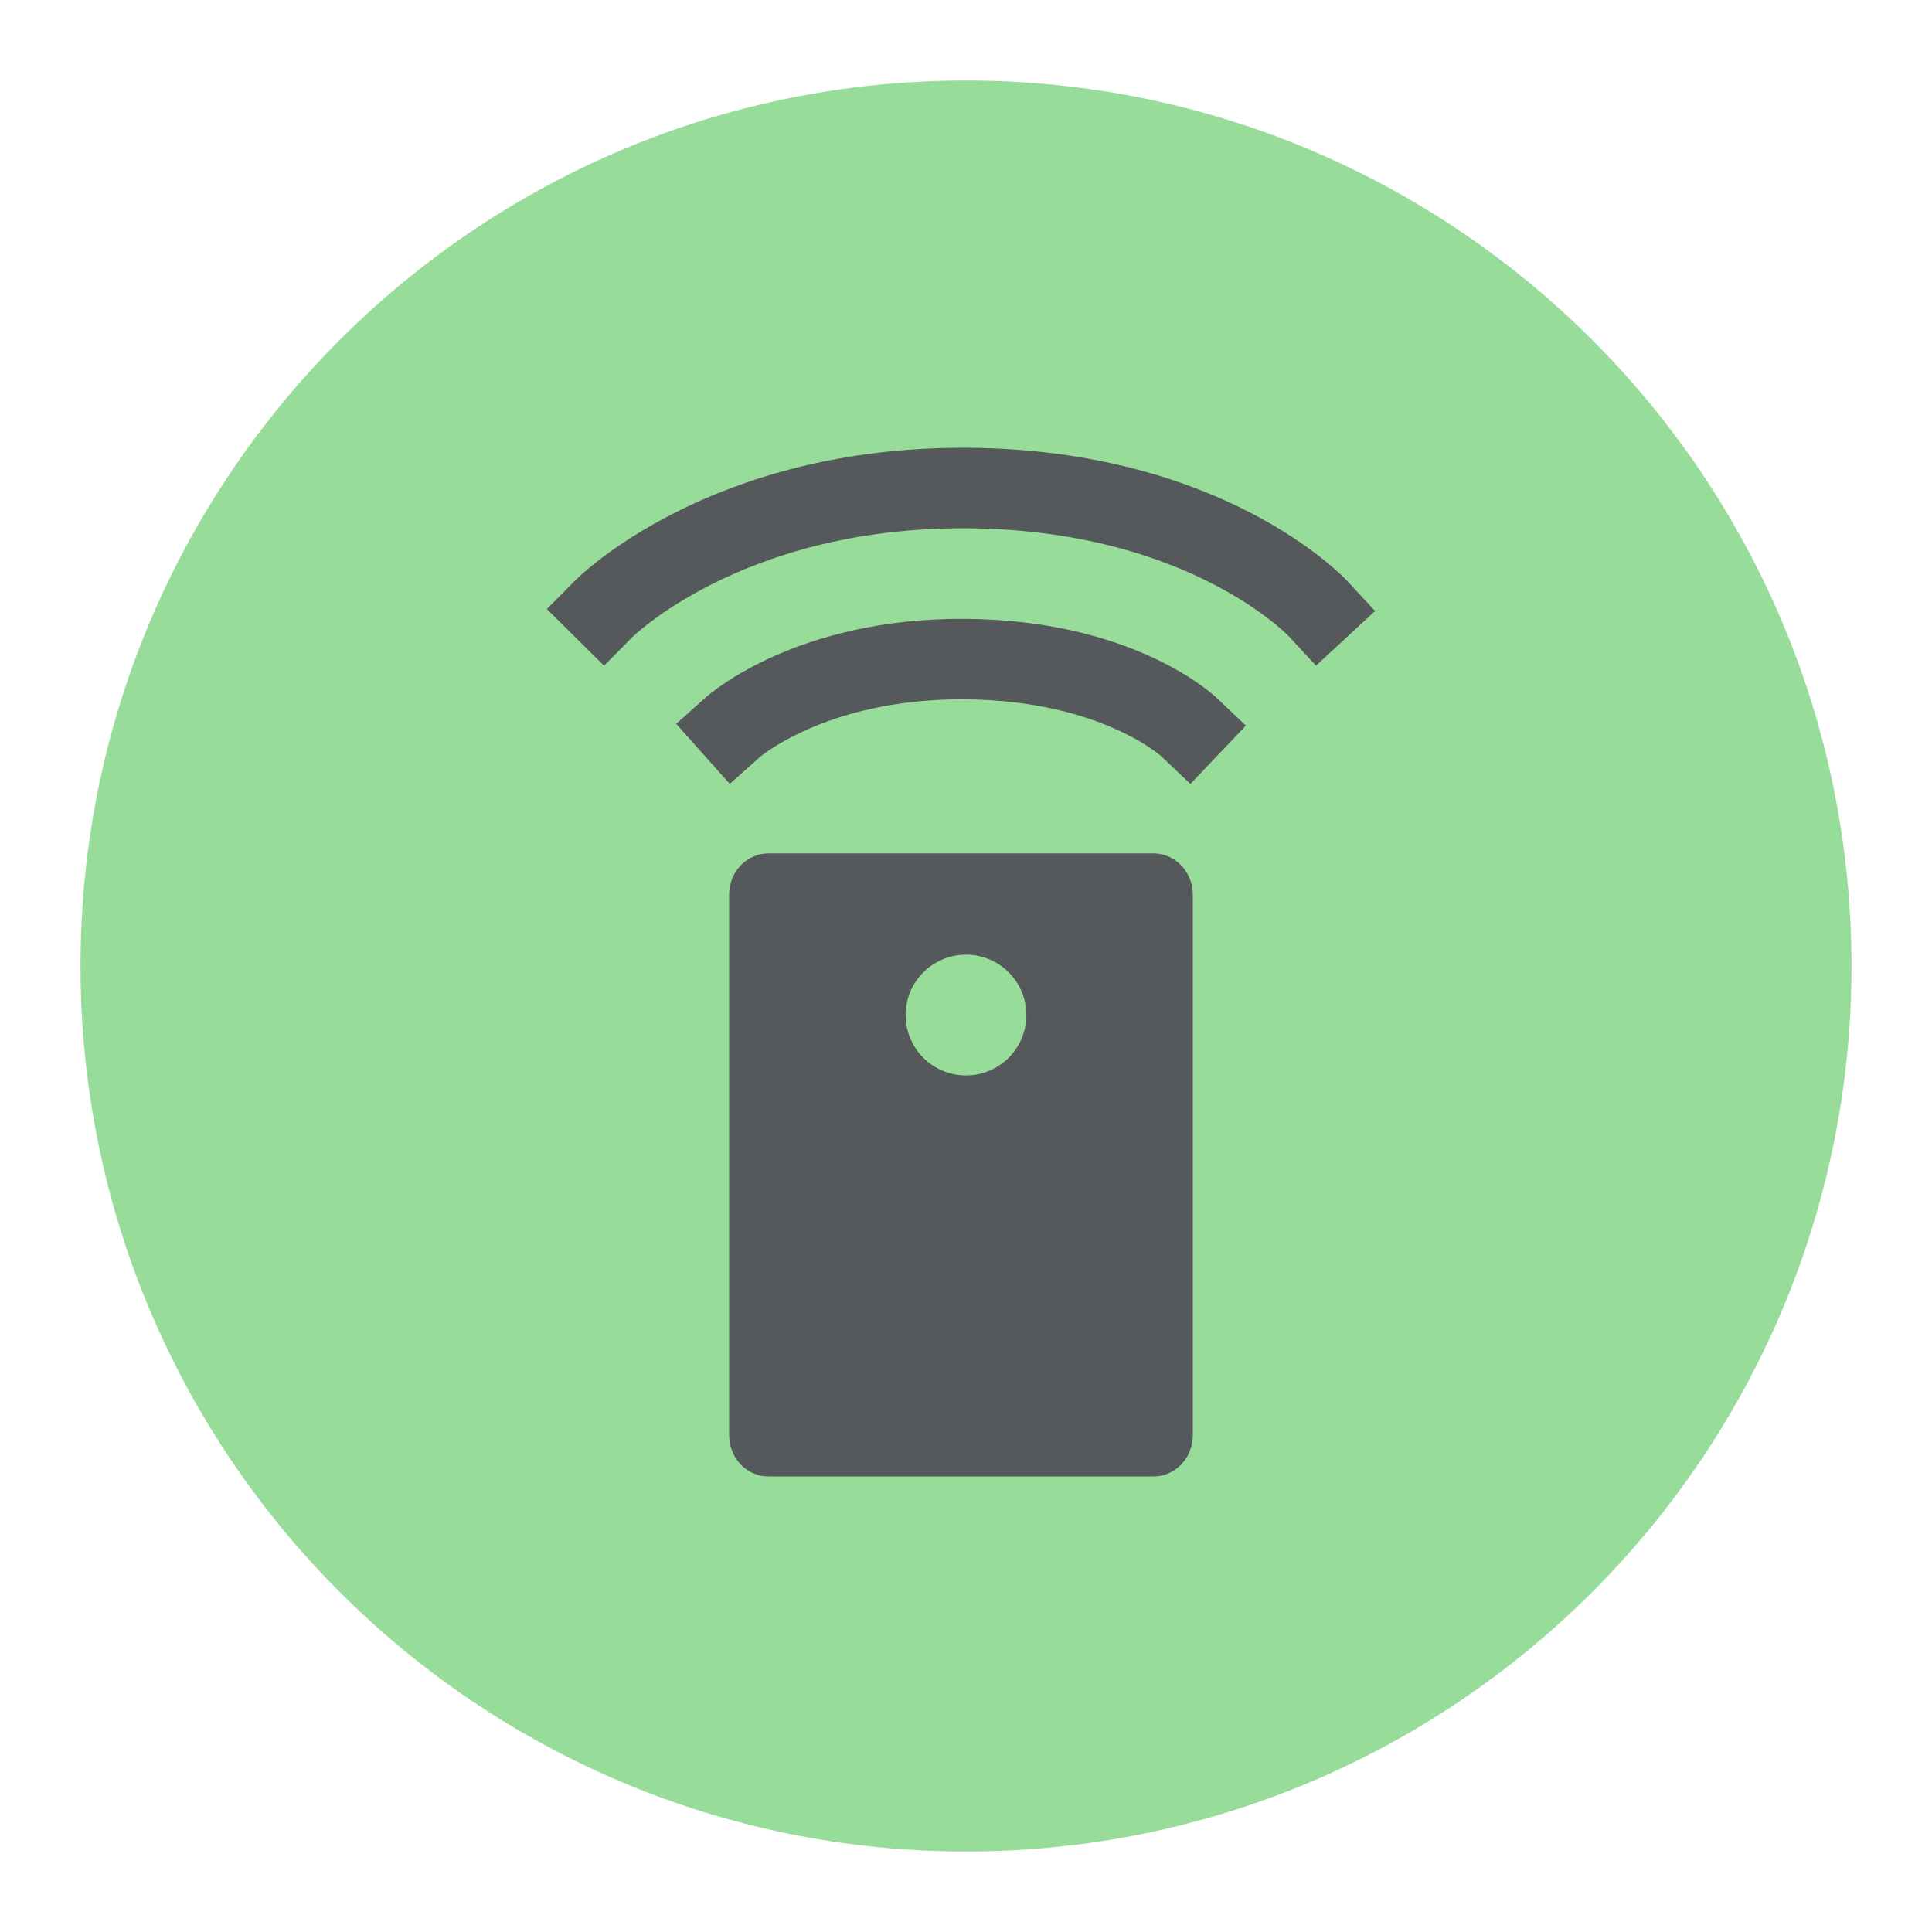
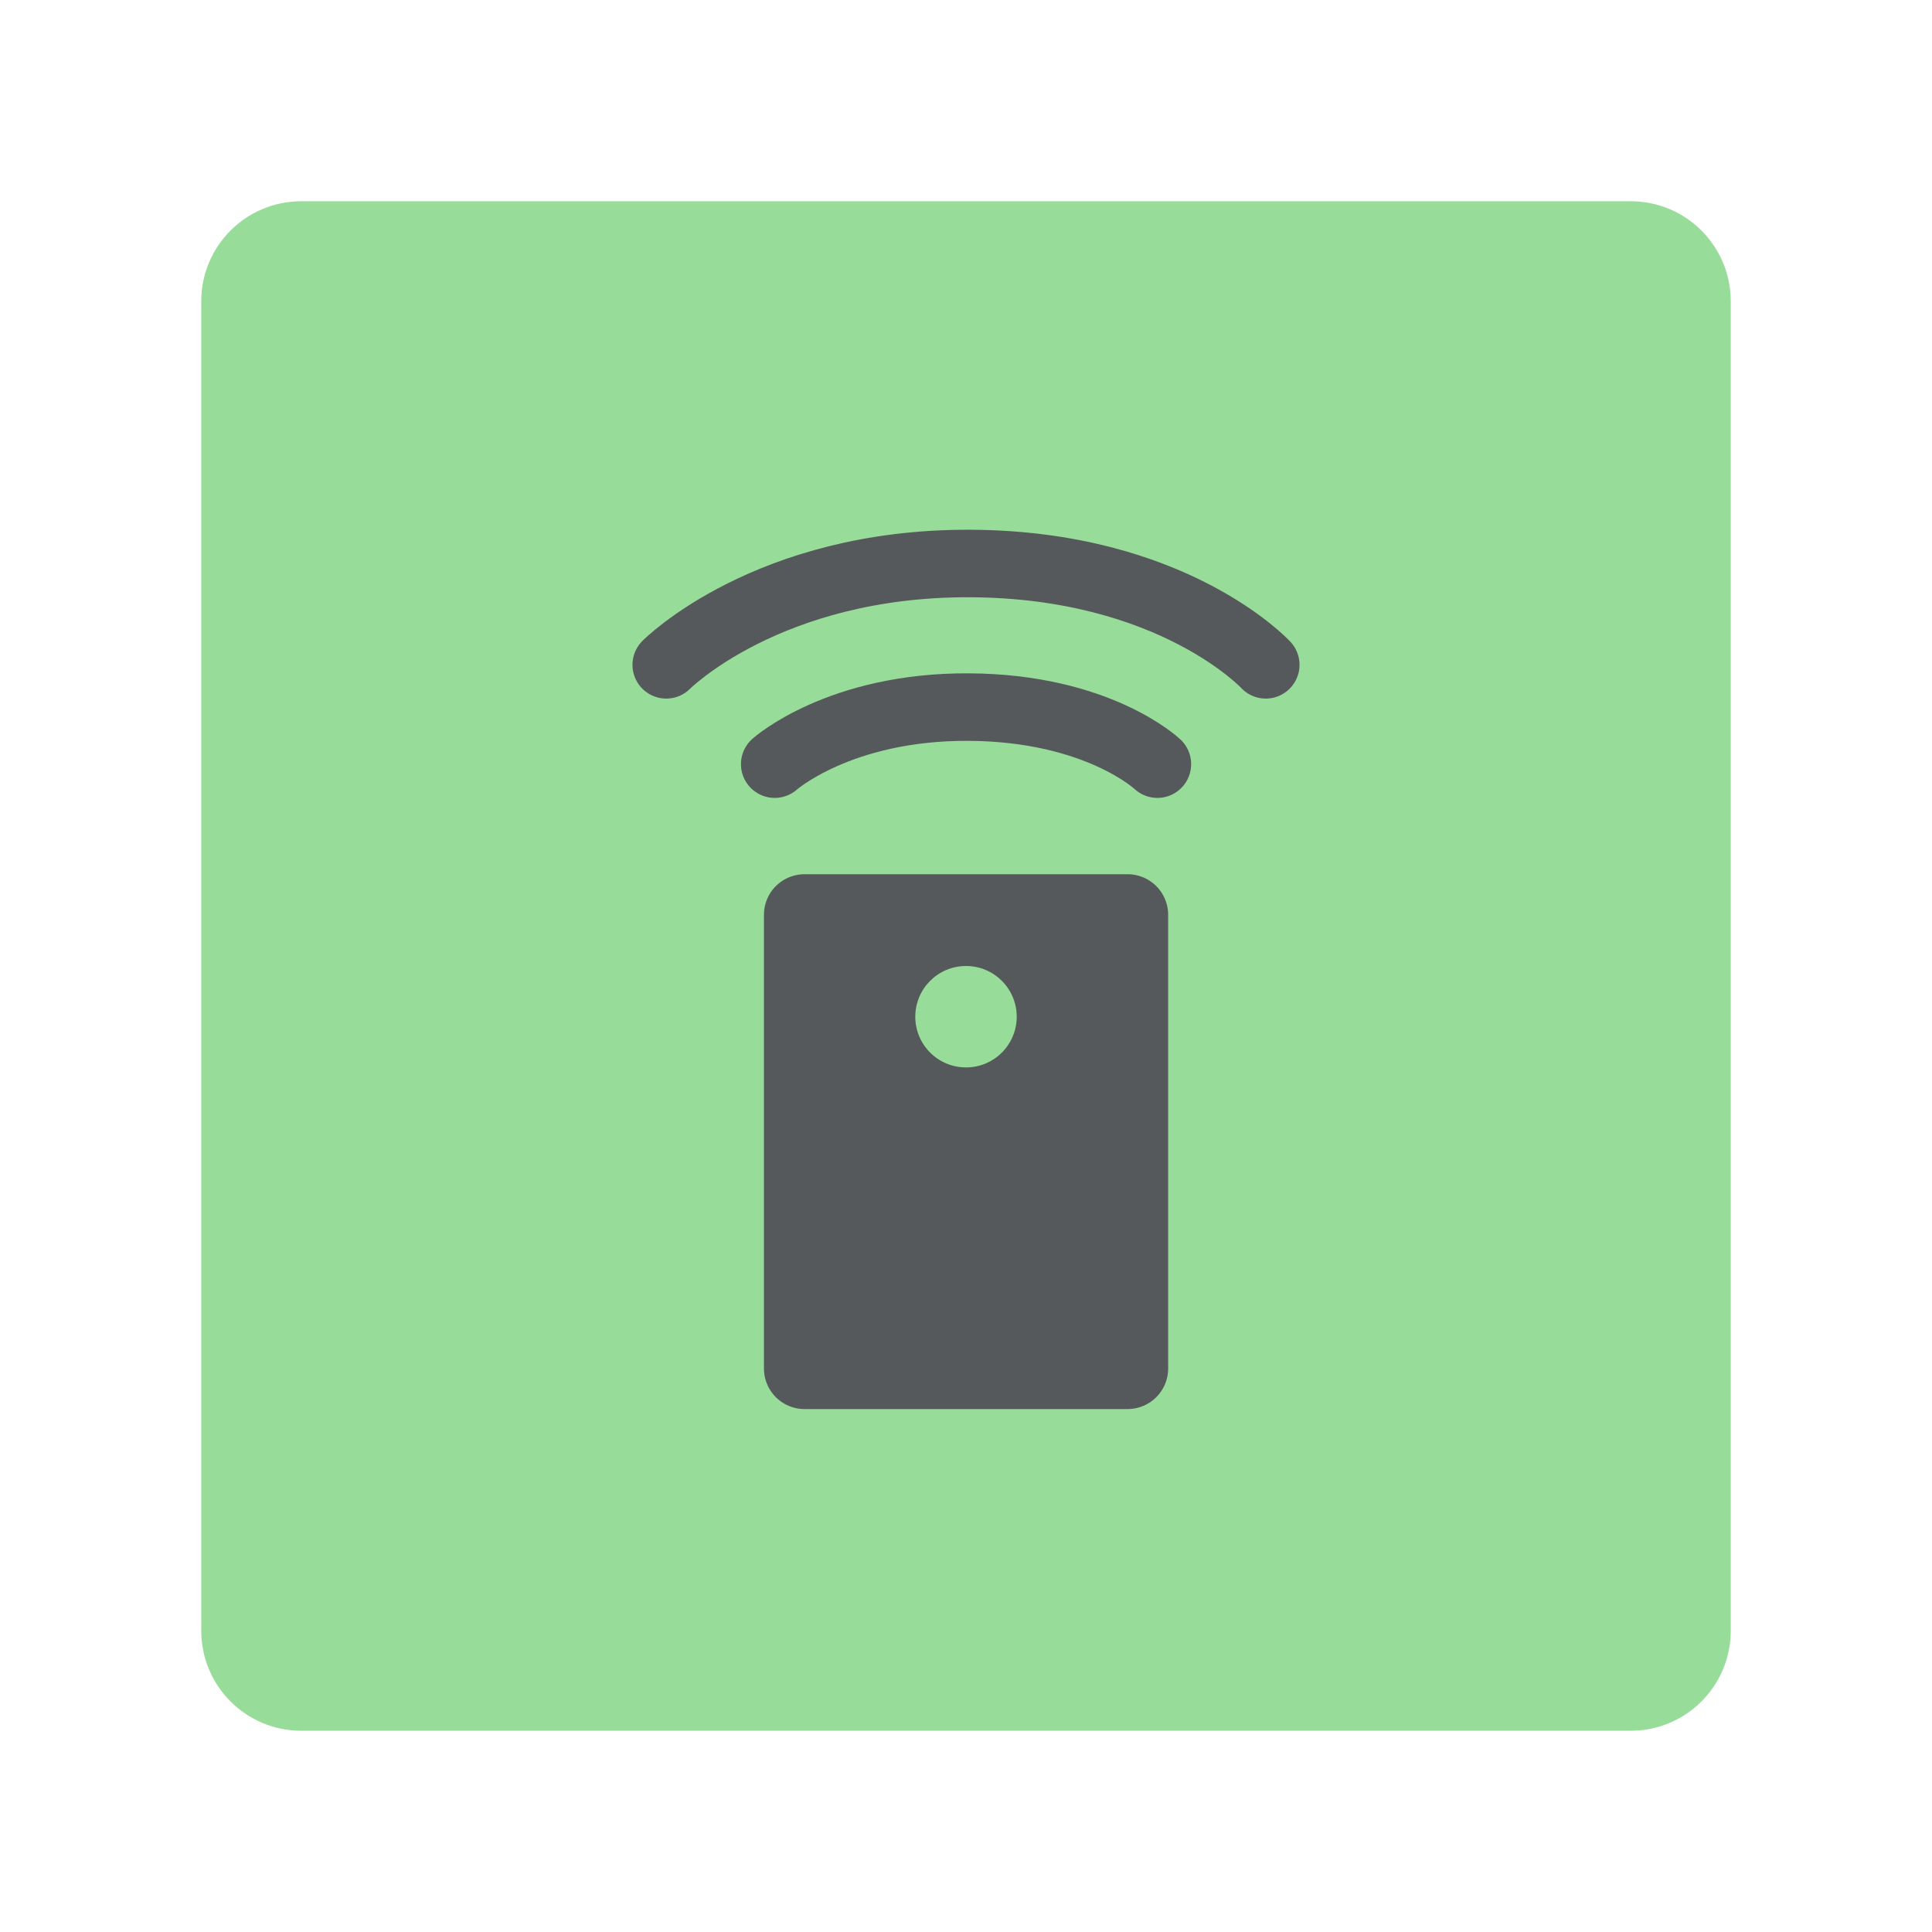
- <svg xmlns="http://www.w3.org/2000/svg" width="192" height="192" version="1.1" id="svg1" xml:space="preserve">
-   <defs id="defs1" />
-   <g id="layer1" style="display:inline;mix-blend-mode:normal;opacity:1">
-     <circle cx="96" cy="956.362" r="88" style="display:inline;opacity:1;fill:#98dc9a;fill-opacity:1;fill-rule:evenodd;stroke:none;stroke-opacity:1" id="circle1" transform="translate(0,-860.362)" />
-     <path style="font-variation-settings:'wght' 300;opacity:1;fill:none;fill-opacity:0.25;fill-rule:evenodd;stroke:#56595b;stroke-width:8;stroke-linecap:square;stroke-linejoin:miter;stroke-miterlimit:16;stroke-dasharray:none;stroke-dashoffset:0;stroke-opacity:1" d="m 60,60.5 c 0,0 12,-12.112 36,-12 24,0.112 35,12 35,12" id="path6" />
-     <path style="font-variation-settings:'wght' 300;opacity:1;fill:none;fill-opacity:0.25;fill-rule:evenodd;stroke:#56595b;stroke-width:8;stroke-linecap:square;stroke-linejoin:miter;stroke-miterlimit:16;stroke-dasharray:none;stroke-dashoffset:0;stroke-opacity:1" d="m 72.845,72.254 c 0,0 7.658,-6.836 22.975,-6.754 15.317,0.081 22.337,6.754 22.337,6.754" id="path1" />
-     <g id="g2">
-       <path id="rect1" style="font-variation-settings:'wght' 300;display:inline;opacity:1;fill:#56595b;fill-opacity:1;fill-rule:evenodd;stroke:#56595b;stroke-width:9.601;stroke-linecap:round;stroke-linejoin:round;stroke-miterlimit:1;stroke-dasharray:none;stroke-dashoffset:0;stroke-opacity:1;paint-order:markers fill stroke" d="m 72,84 v 63 h 47 V 84 Z" transform="matrix(0.8140723,0,0,0.8528535,17.7561,17.26433)" />
-       <circle style="font-variation-settings:'wght' 300;opacity:1;fill:#98dc9a;fill-opacity:1;fill-rule:evenodd;stroke:none;stroke-width:8;stroke-linecap:round;stroke-linejoin:round;stroke-miterlimit:1;stroke-dasharray:none;stroke-dashoffset:0;stroke-opacity:1;paint-order:markers fill stroke" id="path2" cx="96" cy="100.875" r="6" />
+ <svg xmlns="http://www.w3.org/2000/svg" id="a" width="192" height="192" viewBox="0 0 192 192">
+   <g id="b">
+     <g id="c">
+       <rect id="d" x="20" y="20" width="152" height="152" rx="9.94" ry="9.94" style="fill:#98dc9a; stroke-width:0px;" />
+       <path id="e" d="m66.21,66.07s10.07-10.16,30.21-10.07,29.37,10.07,29.37,10.07" style="fill:none; stroke:#56595b; stroke-linecap:round; stroke-miterlimit:16; stroke-width:6.71px;" />
+       <path id="f" d="m76.99,75.94s6.43-5.74,19.28-5.67c12.85.07,18.75,5.67,18.75,5.67" style="fill:none; stroke:#56595b; stroke-linecap:round; stroke-miterlimit:16; stroke-width:6.71px;" />
+       <g id="g">
+         <path id="h" d="m79.95,90.91v45.09h32.11v-45.09h-32.11Z" style="fill:#56595b; fill-rule:evenodd; stroke:#56595b; stroke-linecap:round; stroke-linejoin:round; stroke-width:8.06px;" />
+         <circle id="i" cx="96" cy="101.04" r="5.04" style="fill:#98dc9a; stroke-width:0px;" />
+       </g>
    </g>
  </g>
</svg>
